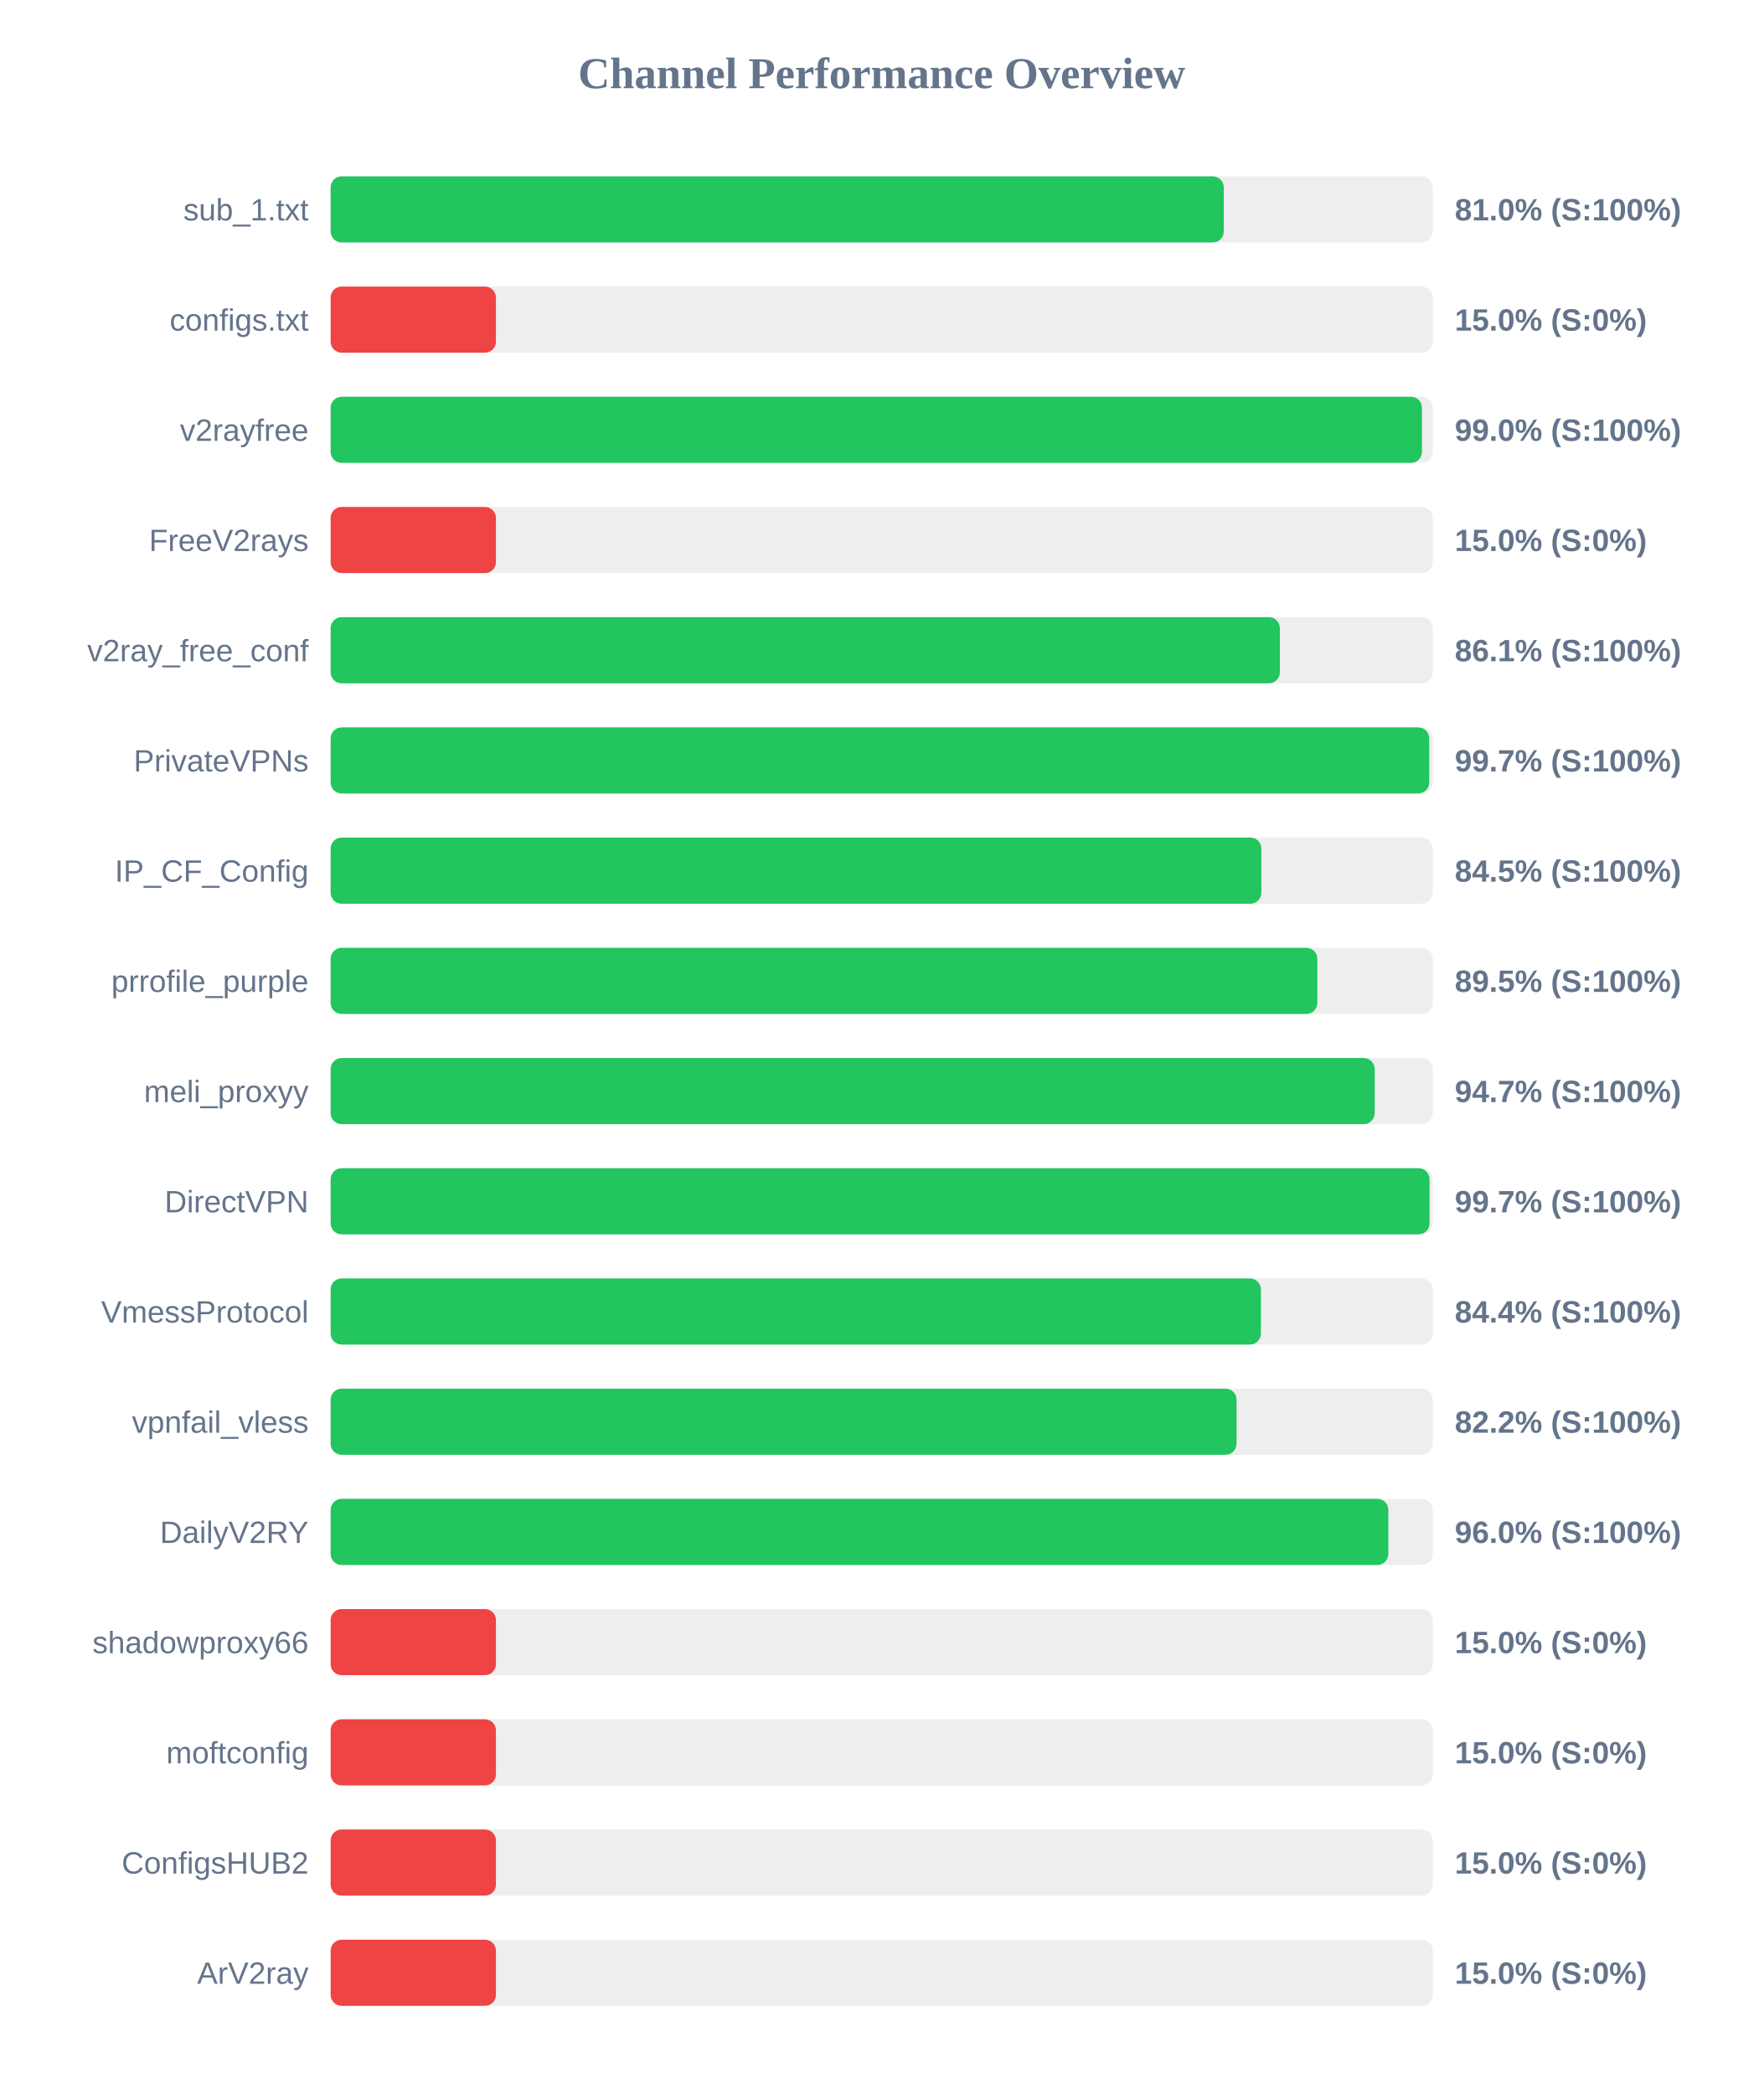
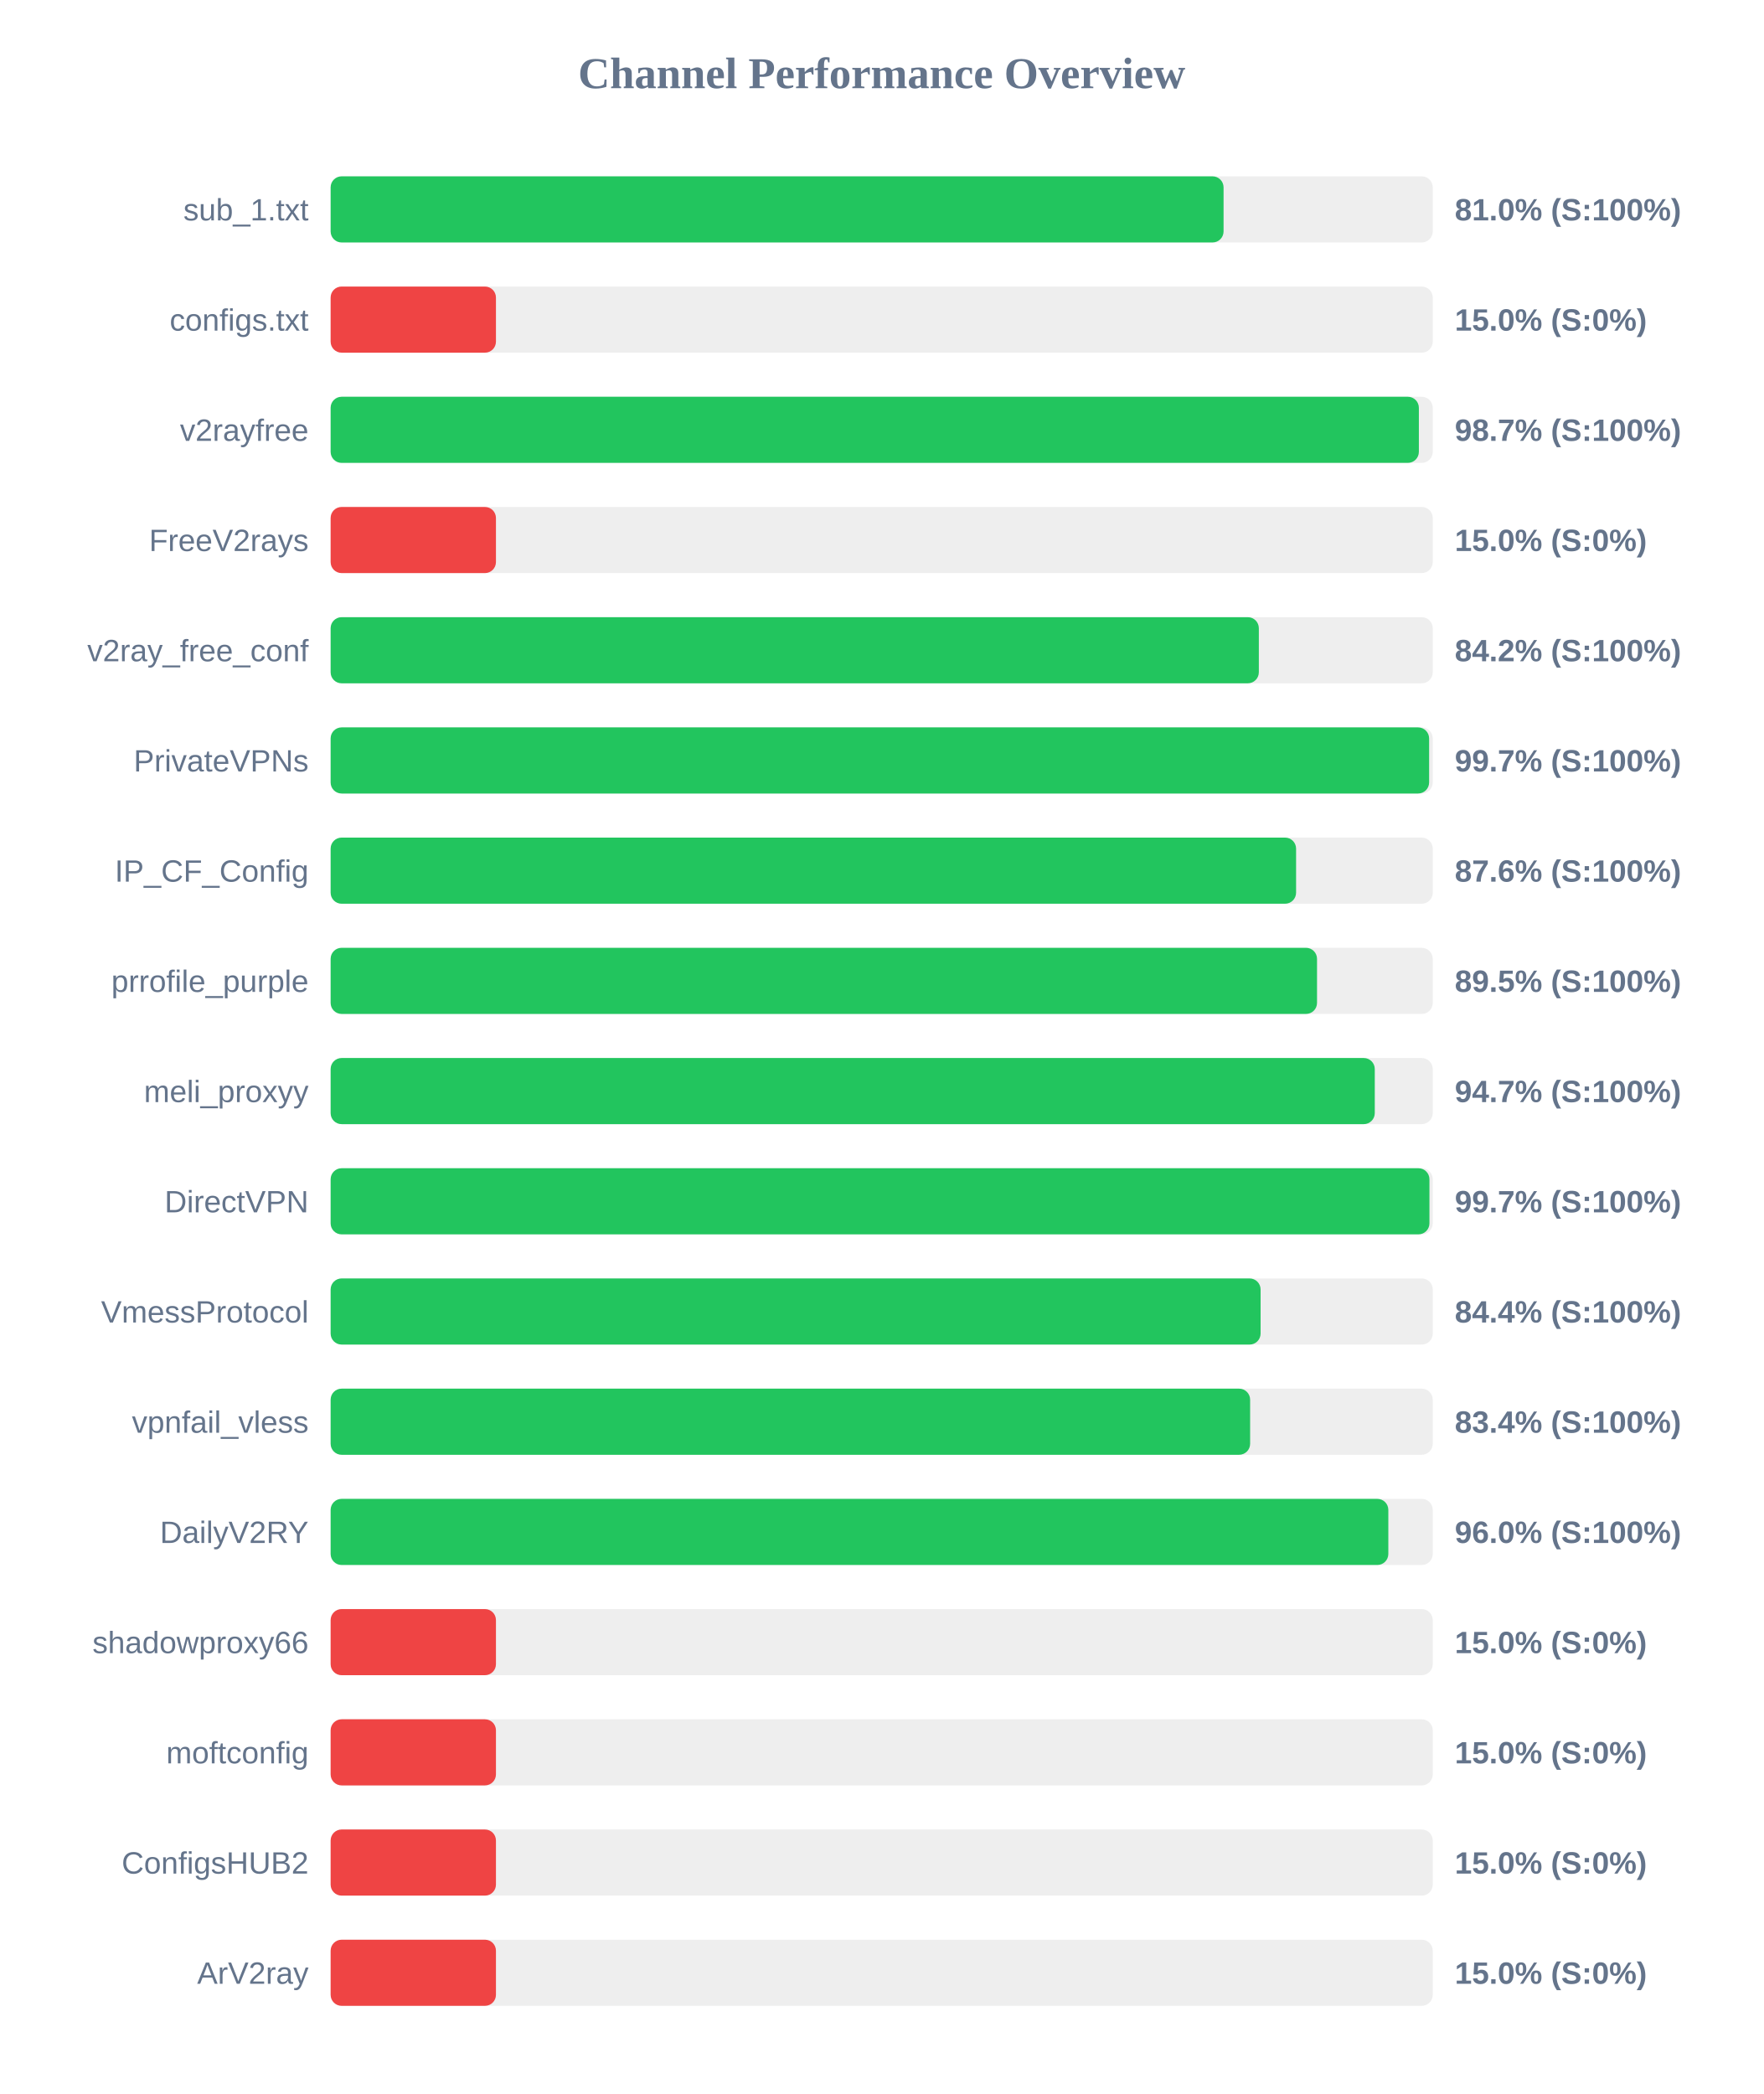
<svg xmlns="http://www.w3.org/2000/svg" width="800" height="950" version="1.1">
  <style>
        .row { font: 14px Arial; fill: #64748b; }
        .score { font: bold 14px Arial; fill: #64748b; }
    </style>
  <text x="400" y="40" text-anchor="middle" font-size="20px" font-weight="bold" fill="#64748b">Channel Performance Overview</text>
  <rect x="150" y="80" width="500" height="30" fill="#eee" rx="5" />
-   <rect x="150" y="80" width="405.2" height="30" fill="#22c55e" rx="5" />
+   <rect x="150" y="80" width="405.1" height="30" fill="#22c55e" rx="5" />
  <text x="140" y="100" text-anchor="end" class="row">sub_1.txt</text>
  <text x="660" y="100" text-anchor="start" class="score">81.0% (S:100%)</text>
  <rect x="150" y="130" width="500" height="30" fill="#eee" rx="5" />
  <rect x="150" y="130" width="75.0" height="30" fill="#ef4444" rx="5" />
  <text x="140" y="150" text-anchor="end" class="row">configs.txt</text>
  <text x="660" y="150" text-anchor="start" class="score">15.0% (S:0%)</text>
  <rect x="150" y="180" width="500" height="30" fill="#eee" rx="5" />
-   <rect x="150" y="180" width="495.1" height="30" fill="#22c55e" rx="5" />
+   <rect x="150" y="180" width="493.7" height="30" fill="#22c55e" rx="5" />
  <text x="140" y="200" text-anchor="end" class="row">v2rayfree</text>
-   <text x="660" y="200" text-anchor="start" class="score">99.0% (S:100%)</text>
+   <text x="660" y="200" text-anchor="start" class="score">98.7% (S:100%)</text>
  <rect x="150" y="230" width="500" height="30" fill="#eee" rx="5" />
  <rect x="150" y="230" width="75.0" height="30" fill="#ef4444" rx="5" />
  <text x="140" y="250" text-anchor="end" class="row">FreeV2rays</text>
  <text x="660" y="250" text-anchor="start" class="score">15.0% (S:0%)</text>
  <rect x="150" y="280" width="500" height="30" fill="#eee" rx="5" />
-   <rect x="150" y="280" width="430.65" height="30" fill="#22c55e" rx="5" />
+   <rect x="150" y="280" width="421.1" height="30" fill="#22c55e" rx="5" />
  <text x="140" y="300" text-anchor="end" class="row">v2ray_free_conf</text>
-   <text x="660" y="300" text-anchor="start" class="score">86.1% (S:100%)</text>
+   <text x="660" y="300" text-anchor="start" class="score">84.2% (S:100%)</text>
  <rect x="150" y="330" width="500" height="30" fill="#eee" rx="5" />
-   <rect x="150" y="330" width="498.4" height="30" fill="#22c55e" rx="5" />
+   <rect x="150" y="330" width="498.35" height="30" fill="#22c55e" rx="5" />
  <text x="140" y="350" text-anchor="end" class="row">PrivateVPNs</text>
  <text x="660" y="350" text-anchor="start" class="score">99.7% (S:100%)</text>
  <rect x="150" y="380" width="500" height="30" fill="#eee" rx="5" />
-   <rect x="150" y="380" width="422.25" height="30" fill="#22c55e" rx="5" />
+   <rect x="150" y="380" width="438.0" height="30" fill="#22c55e" rx="5" />
  <text x="140" y="400" text-anchor="end" class="row">IP_CF_Config</text>
-   <text x="660" y="400" text-anchor="start" class="score">84.5% (S:100%)</text>
+   <text x="660" y="400" text-anchor="start" class="score">87.6% (S:100%)</text>
  <rect x="150" y="430" width="500" height="30" fill="#eee" rx="5" />
-   <rect x="150" y="430" width="447.65" height="30" fill="#22c55e" rx="5" />
+   <rect x="150" y="430" width="447.5" height="30" fill="#22c55e" rx="5" />
  <text x="140" y="450" text-anchor="end" class="row">prrofile_purple</text>
  <text x="660" y="450" text-anchor="start" class="score">89.5% (S:100%)</text>
  <rect x="150" y="480" width="500" height="30" fill="#eee" rx="5" />
-   <rect x="150" y="480" width="473.65" height="30" fill="#22c55e" rx="5" />
+   <rect x="150" y="480" width="473.7" height="30" fill="#22c55e" rx="5" />
  <text x="140" y="500" text-anchor="end" class="row">meli_proxyy</text>
  <text x="660" y="500" text-anchor="start" class="score">94.7% (S:100%)</text>
  <rect x="150" y="530" width="500" height="30" fill="#eee" rx="5" />
-   <rect x="150" y="530" width="498.55" height="30" fill="#22c55e" rx="5" />
+   <rect x="150" y="530" width="498.5" height="30" fill="#22c55e" rx="5" />
  <text x="140" y="550" text-anchor="end" class="row">DirectVPN</text>
  <text x="660" y="550" text-anchor="start" class="score">99.7% (S:100%)</text>
  <rect x="150" y="580" width="500" height="30" fill="#eee" rx="5" />
-   <rect x="150" y="580" width="422.05" height="30" fill="#22c55e" rx="5" />
+   <rect x="150" y="580" width="421.9" height="30" fill="#22c55e" rx="5" />
  <text x="140" y="600" text-anchor="end" class="row">VmessProtocol</text>
  <text x="660" y="600" text-anchor="start" class="score">84.4% (S:100%)</text>
  <rect x="150" y="630" width="500" height="30" fill="#eee" rx="5" />
-   <rect x="150" y="630" width="411.0" height="30" fill="#22c55e" rx="5" />
+   <rect x="150" y="630" width="417.15" height="30" fill="#22c55e" rx="5" />
  <text x="140" y="650" text-anchor="end" class="row">vpnfail_vless</text>
-   <text x="660" y="650" text-anchor="start" class="score">82.2% (S:100%)</text>
+   <text x="660" y="650" text-anchor="start" class="score">83.4% (S:100%)</text>
  <rect x="150" y="680" width="500" height="30" fill="#eee" rx="5" />
  <rect x="150" y="680" width="479.85" height="30" fill="#22c55e" rx="5" />
  <text x="140" y="700" text-anchor="end" class="row">DailyV2RY</text>
  <text x="660" y="700" text-anchor="start" class="score">96.0% (S:100%)</text>
  <rect x="150" y="730" width="500" height="30" fill="#eee" rx="5" />
  <rect x="150" y="730" width="75.0" height="30" fill="#ef4444" rx="5" />
  <text x="140" y="750" text-anchor="end" class="row">shadowproxy66</text>
  <text x="660" y="750" text-anchor="start" class="score">15.0% (S:0%)</text>
  <rect x="150" y="780" width="500" height="30" fill="#eee" rx="5" />
  <rect x="150" y="780" width="75.0" height="30" fill="#ef4444" rx="5" />
  <text x="140" y="800" text-anchor="end" class="row">moftconfig</text>
  <text x="660" y="800" text-anchor="start" class="score">15.0% (S:0%)</text>
  <rect x="150" y="830" width="500" height="30" fill="#eee" rx="5" />
  <rect x="150" y="830" width="75.0" height="30" fill="#ef4444" rx="5" />
  <text x="140" y="850" text-anchor="end" class="row">ConfigsHUB2</text>
  <text x="660" y="850" text-anchor="start" class="score">15.0% (S:0%)</text>
  <rect x="150" y="880" width="500" height="30" fill="#eee" rx="5" />
  <rect x="150" y="880" width="75.0" height="30" fill="#ef4444" rx="5" />
  <text x="140" y="900" text-anchor="end" class="row">ArV2ray</text>
  <text x="660" y="900" text-anchor="start" class="score">15.0% (S:0%)</text>
</svg>
